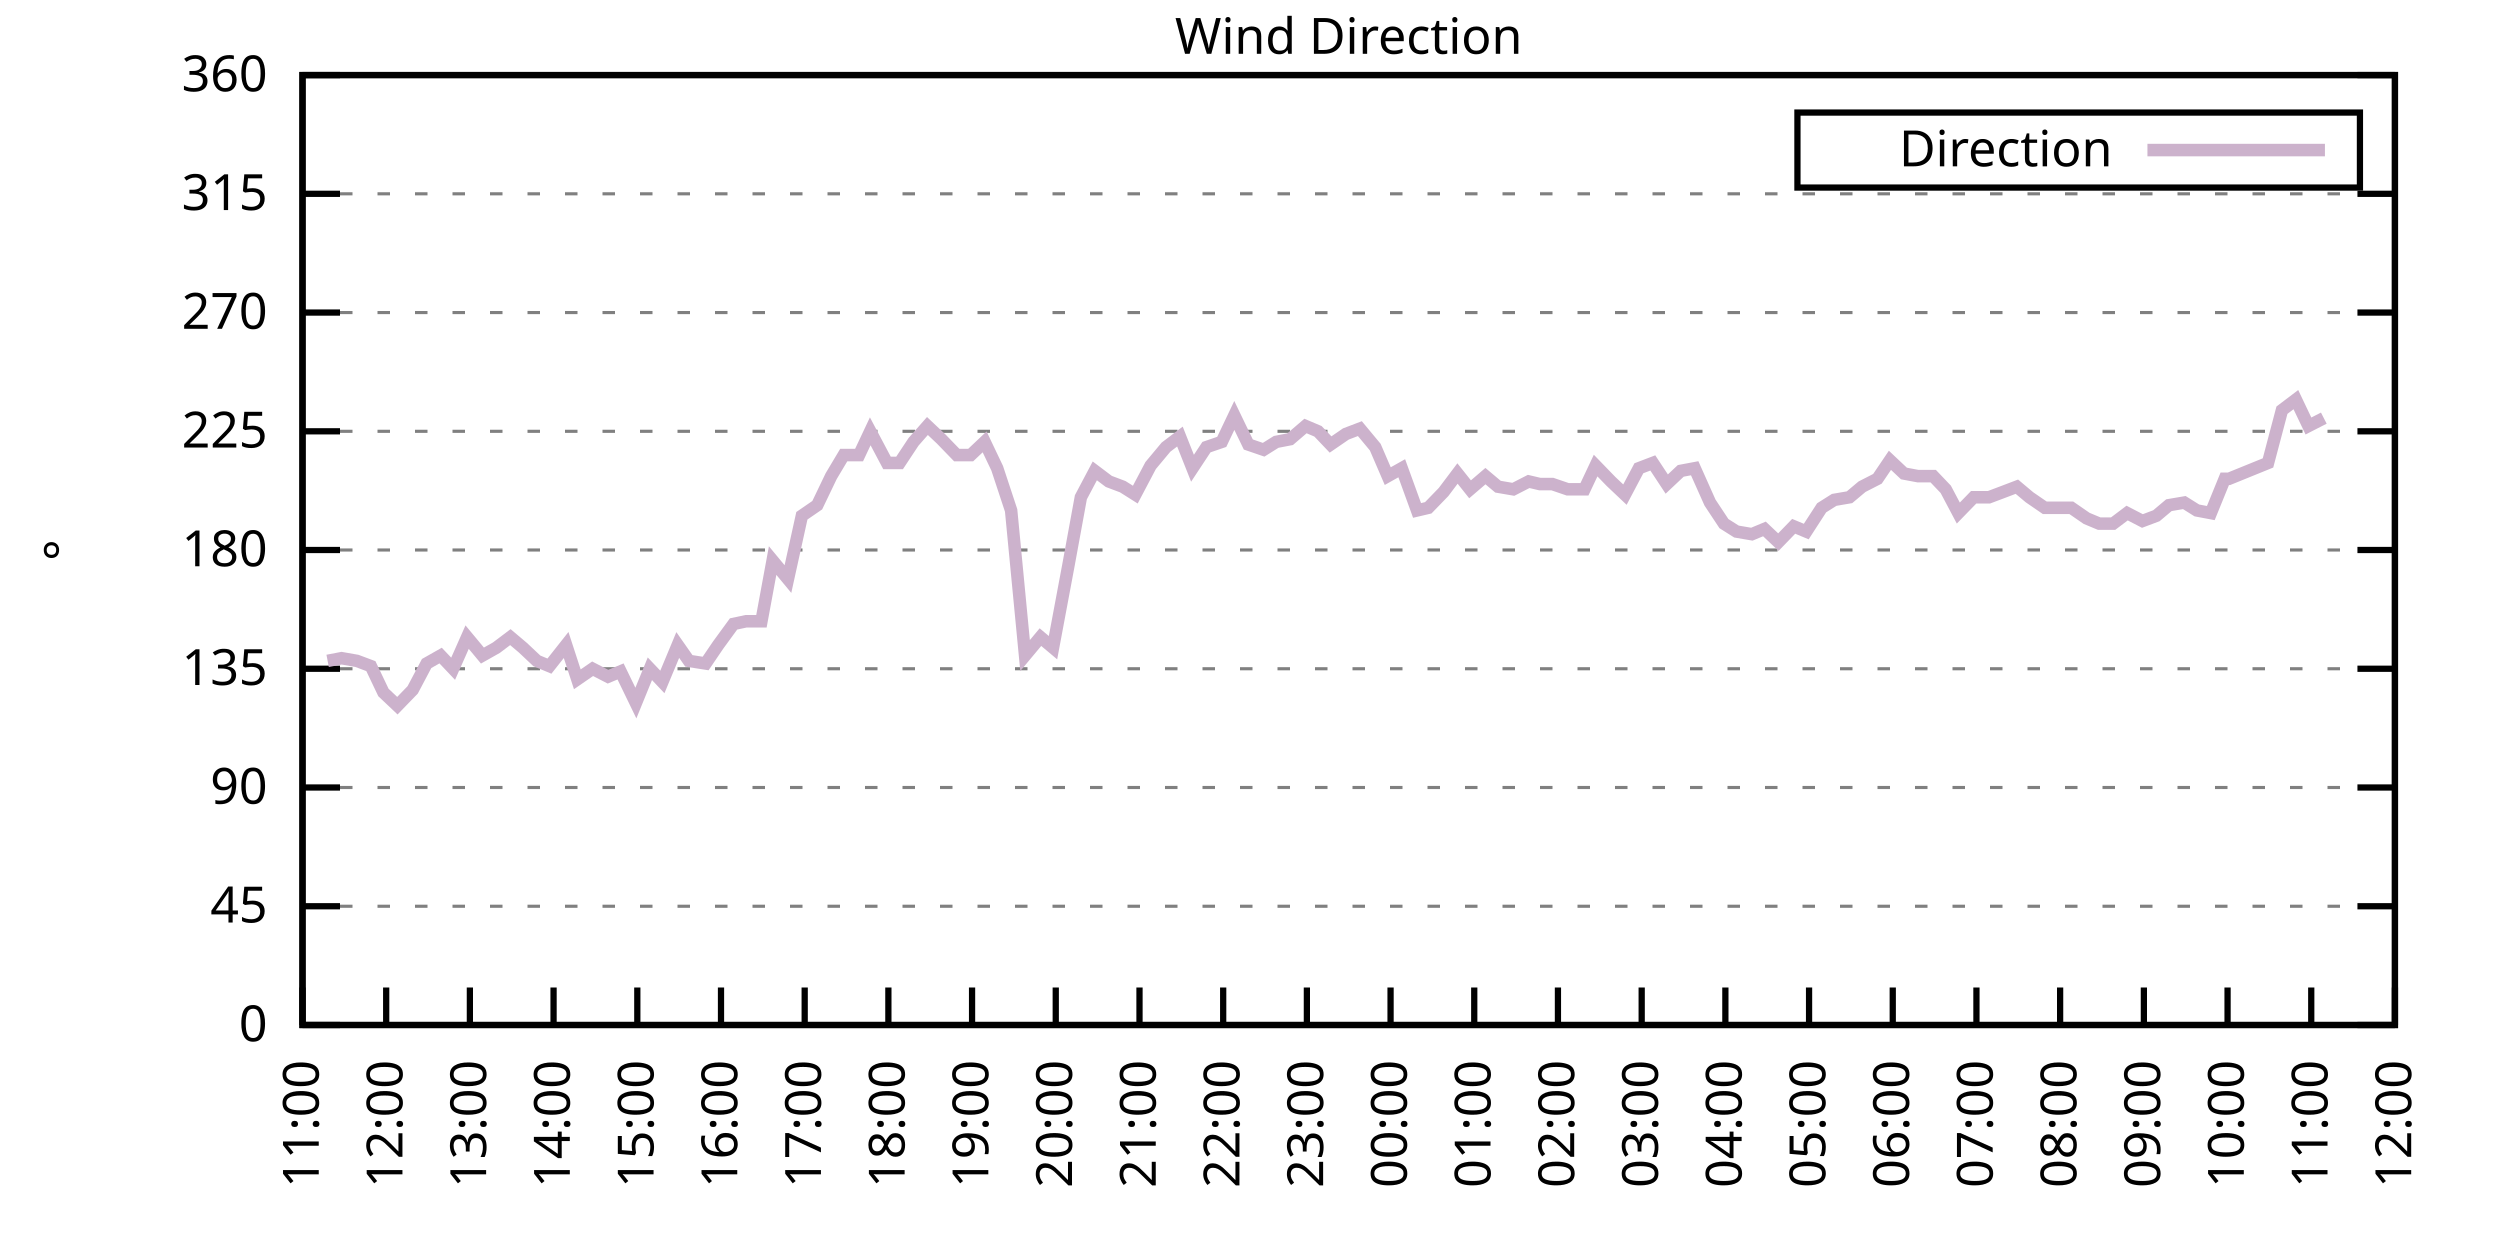
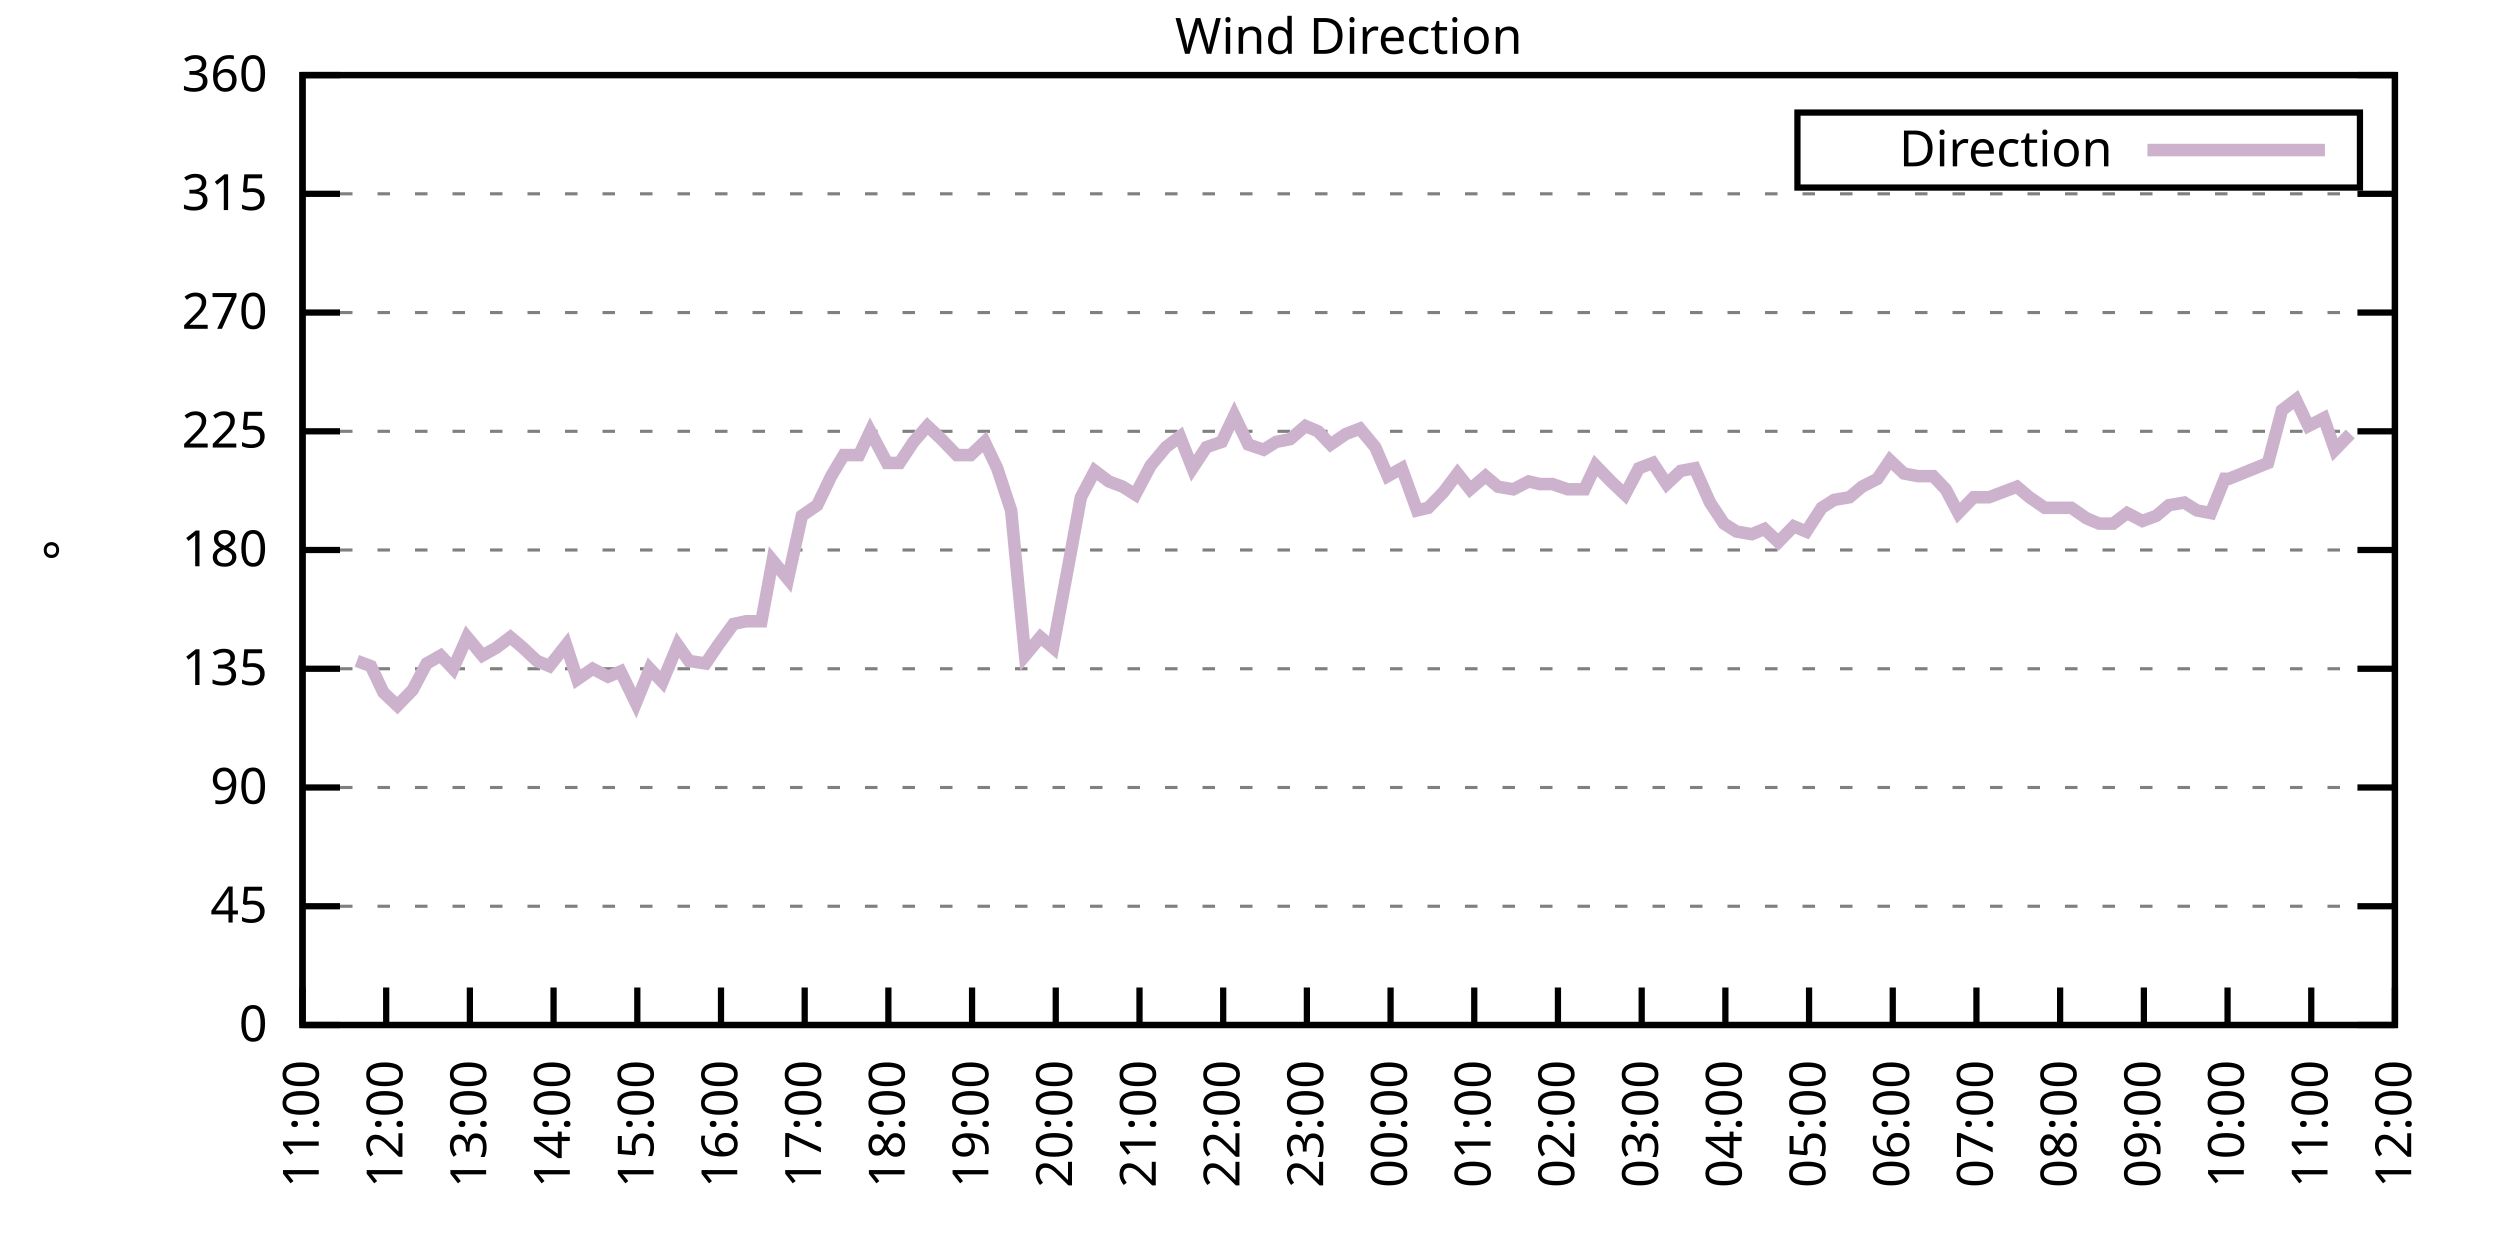
<svg xmlns="http://www.w3.org/2000/svg" xmlns:xlink="http://www.w3.org/1999/xlink" width="400" height="200" viewBox="0 0 400 200">
  <g id="gnuplot_canvas">
    <rect x="0" y="0" width="400" height="200" fill="none" />
    <defs>
      <circle id="gpDot" r="0.5" stroke-width="0.5" stroke="currentColor" />
      <path id="gpPt0" stroke-width="0.333" stroke="currentColor" d="M-1,0 h2 M0,-1 v2" />
      <path id="gpPt1" stroke-width="0.333" stroke="currentColor" d="M-1,-1 L1,1 M1,-1 L-1,1" />
      <path id="gpPt2" stroke-width="0.333" stroke="currentColor" d="M-1,0 L1,0 M0,-1 L0,1 M-1,-1 L1,1 M-1,1 L1,-1" />
      <rect id="gpPt3" stroke-width="0.333" stroke="currentColor" x="-1" y="-1" width="2" height="2" />
      <rect id="gpPt4" stroke-width="0.333" stroke="currentColor" fill="currentColor" x="-1" y="-1" width="2" height="2" />
      <circle id="gpPt5" stroke-width="0.333" stroke="currentColor" cx="0" cy="0" r="1" />
      <use xlink:href="#gpPt5" id="gpPt6" fill="currentColor" stroke="none" />
      <path id="gpPt7" stroke-width="0.333" stroke="currentColor" d="M0,-1.33 L-1.33,0.67 L1.33,0.67 z" />
      <use xlink:href="#gpPt7" id="gpPt8" fill="currentColor" stroke="none" />
      <use xlink:href="#gpPt7" id="gpPt9" stroke="currentColor" transform="rotate(180)" />
      <use xlink:href="#gpPt9" id="gpPt10" fill="currentColor" stroke="none" />
      <use xlink:href="#gpPt3" id="gpPt11" stroke="currentColor" transform="rotate(45)" />
      <use xlink:href="#gpPt11" id="gpPt12" fill="currentColor" stroke="none" />
      <path id="gpPt13" stroke-width="0.333" stroke="currentColor" d="M0,1.330 L1.265,0.411 L0.782,-1.067 L-0.782,-1.076 L-1.265,0.411 z" />
      <use xlink:href="#gpPt13" id="gpPt14" fill="currentColor" stroke="none" />
      <filter id="textbox" filterUnits="objectBoundingBox" x="0" y="0" height="1" width="1">
        <feFlood flood-color="white" flood-opacity="1" result="bgnd" />
        <feComposite in="SourceGraphic" in2="bgnd" operator="atop" />
      </filter>
      <filter id="greybox" filterUnits="objectBoundingBox" x="0" y="0" height="1" width="1">
        <feFlood flood-color="lightgrey" flood-opacity="1" result="grey" />
        <feComposite in="SourceGraphic" in2="grey" operator="atop" />
      </filter>
    </defs>
    <g fill="none" color="white" stroke="currentColor" stroke-width="1.00" stroke-linecap="butt" stroke-linejoin="miter">
</g>
    <g fill="none" color="black" stroke="currentColor" stroke-width="1.00" stroke-linecap="butt" stroke-linejoin="miter">
      <g stroke="none" shape-rendering="crispEdges">
        <polygon fill="rgb(255, 255, 255)" points="48.40,164.00 383.18,164.00 383.18,12.02 48.40,12.02 " />
      </g>
    </g>
    <g fill="none" color="black" stroke="currentColor" stroke-width="1.00" stroke-linecap="butt" stroke-linejoin="miter">
</g>
    <g fill="none" color="black" stroke="black" stroke-width="0.50" stroke-linecap="butt" stroke-linejoin="miter">
</g>
    <g fill="none" color="gray" stroke="currentColor" stroke-width="0.50" stroke-linecap="butt" stroke-linejoin="miter">
      <path stroke="gray" stroke-dasharray="2,4" class="gridline" d="M48.40,164.00 L383.19,164.00  " />
    </g>
    <g fill="none" color="gray" stroke="gray" stroke-width="1.00" stroke-linecap="butt" stroke-linejoin="miter">
</g>
    <g fill="none" color="black" stroke="currentColor" stroke-width="1.00" stroke-linecap="butt" stroke-linejoin="miter">
      <path stroke="black" d="M48.40,164.00 L54.40,164.00 M383.19,164.00 L377.19,164.00  " />
      <g transform="translate(42.80,166.60)" stroke="none" fill="black" font-family="Sans" font-size="8.00" text-anchor="end">
        <text>
          <tspan font-family="Sans"> 0</tspan>
        </text>
      </g>
    </g>
    <g fill="none" color="black" stroke="currentColor" stroke-width="1.00" stroke-linecap="butt" stroke-linejoin="miter">
</g>
    <g fill="none" color="black" stroke="black" stroke-width="0.50" stroke-linecap="butt" stroke-linejoin="miter">
</g>
    <g fill="none" color="gray" stroke="currentColor" stroke-width="0.50" stroke-linecap="butt" stroke-linejoin="miter">
      <path stroke="gray" stroke-dasharray="2,4" class="gridline" d="M48.40,145.00 L383.19,145.00  " />
    </g>
    <g fill="none" color="gray" stroke="gray" stroke-width="1.00" stroke-linecap="butt" stroke-linejoin="miter">
</g>
    <g fill="none" color="black" stroke="currentColor" stroke-width="1.00" stroke-linecap="butt" stroke-linejoin="miter">
      <path stroke="black" d="M48.40,145.00 L54.40,145.00 M383.19,145.00 L377.19,145.00  " />
      <g transform="translate(42.80,147.60)" stroke="none" fill="black" font-family="Sans" font-size="8.00" text-anchor="end">
        <text>
          <tspan font-family="Sans"> 45</tspan>
        </text>
      </g>
    </g>
    <g fill="none" color="black" stroke="currentColor" stroke-width="1.00" stroke-linecap="butt" stroke-linejoin="miter">
</g>
    <g fill="none" color="black" stroke="black" stroke-width="0.50" stroke-linecap="butt" stroke-linejoin="miter">
</g>
    <g fill="none" color="gray" stroke="currentColor" stroke-width="0.50" stroke-linecap="butt" stroke-linejoin="miter">
      <path stroke="gray" stroke-dasharray="2,4" class="gridline" d="M48.40,126.00 L383.19,126.00  " />
    </g>
    <g fill="none" color="gray" stroke="gray" stroke-width="1.00" stroke-linecap="butt" stroke-linejoin="miter">
</g>
    <g fill="none" color="black" stroke="currentColor" stroke-width="1.00" stroke-linecap="butt" stroke-linejoin="miter">
      <path stroke="black" d="M48.40,126.00 L54.40,126.00 M383.19,126.00 L377.19,126.00  " />
      <g transform="translate(42.80,128.60)" stroke="none" fill="black" font-family="Sans" font-size="8.00" text-anchor="end">
        <text>
          <tspan font-family="Sans"> 90</tspan>
        </text>
      </g>
    </g>
    <g fill="none" color="black" stroke="currentColor" stroke-width="1.00" stroke-linecap="butt" stroke-linejoin="miter">
</g>
    <g fill="none" color="black" stroke="black" stroke-width="0.50" stroke-linecap="butt" stroke-linejoin="miter">
</g>
    <g fill="none" color="gray" stroke="currentColor" stroke-width="0.50" stroke-linecap="butt" stroke-linejoin="miter">
      <path stroke="gray" stroke-dasharray="2,4" class="gridline" d="M48.40,107.00 L383.19,107.00  " />
    </g>
    <g fill="none" color="gray" stroke="gray" stroke-width="1.00" stroke-linecap="butt" stroke-linejoin="miter">
</g>
    <g fill="none" color="black" stroke="currentColor" stroke-width="1.00" stroke-linecap="butt" stroke-linejoin="miter">
      <path stroke="black" d="M48.40,107.00 L54.40,107.00 M383.19,107.00 L377.19,107.00  " />
      <g transform="translate(42.80,109.60)" stroke="none" fill="black" font-family="Sans" font-size="8.00" text-anchor="end">
        <text>
          <tspan font-family="Sans"> 135</tspan>
        </text>
      </g>
    </g>
    <g fill="none" color="black" stroke="currentColor" stroke-width="1.00" stroke-linecap="butt" stroke-linejoin="miter">
</g>
    <g fill="none" color="black" stroke="black" stroke-width="0.50" stroke-linecap="butt" stroke-linejoin="miter">
</g>
    <g fill="none" color="gray" stroke="currentColor" stroke-width="0.50" stroke-linecap="butt" stroke-linejoin="miter">
      <path stroke="gray" stroke-dasharray="2,4" class="gridline" d="M48.40,88.00 L383.19,88.00  " />
    </g>
    <g fill="none" color="gray" stroke="gray" stroke-width="1.00" stroke-linecap="butt" stroke-linejoin="miter">
</g>
    <g fill="none" color="black" stroke="currentColor" stroke-width="1.00" stroke-linecap="butt" stroke-linejoin="miter">
      <path stroke="black" d="M48.40,88.00 L54.40,88.00 M383.19,88.00 L377.19,88.00  " />
      <g transform="translate(42.80,90.60)" stroke="none" fill="black" font-family="Sans" font-size="8.00" text-anchor="end">
        <text>
          <tspan font-family="Sans"> 180</tspan>
        </text>
      </g>
    </g>
    <g fill="none" color="black" stroke="currentColor" stroke-width="1.00" stroke-linecap="butt" stroke-linejoin="miter">
</g>
    <g fill="none" color="black" stroke="black" stroke-width="0.50" stroke-linecap="butt" stroke-linejoin="miter">
</g>
    <g fill="none" color="gray" stroke="currentColor" stroke-width="0.50" stroke-linecap="butt" stroke-linejoin="miter">
      <path stroke="gray" stroke-dasharray="2,4" class="gridline" d="M48.40,69.01 L383.19,69.01  " />
    </g>
    <g fill="none" color="gray" stroke="gray" stroke-width="1.00" stroke-linecap="butt" stroke-linejoin="miter">
</g>
    <g fill="none" color="black" stroke="currentColor" stroke-width="1.00" stroke-linecap="butt" stroke-linejoin="miter">
      <path stroke="black" d="M48.40,69.01 L54.40,69.01 M383.19,69.01 L377.19,69.01  " />
      <g transform="translate(42.80,71.61)" stroke="none" fill="black" font-family="Sans" font-size="8.00" text-anchor="end">
        <text>
          <tspan font-family="Sans"> 225</tspan>
        </text>
      </g>
    </g>
    <g fill="none" color="black" stroke="currentColor" stroke-width="1.00" stroke-linecap="butt" stroke-linejoin="miter">
</g>
    <g fill="none" color="black" stroke="black" stroke-width="0.50" stroke-linecap="butt" stroke-linejoin="miter">
</g>
    <g fill="none" color="gray" stroke="currentColor" stroke-width="0.50" stroke-linecap="butt" stroke-linejoin="miter">
      <path stroke="gray" stroke-dasharray="2,4" class="gridline" d="M48.40,50.01 L383.19,50.01  " />
    </g>
    <g fill="none" color="gray" stroke="gray" stroke-width="1.00" stroke-linecap="butt" stroke-linejoin="miter">
</g>
    <g fill="none" color="black" stroke="currentColor" stroke-width="1.00" stroke-linecap="butt" stroke-linejoin="miter">
      <path stroke="black" d="M48.40,50.01 L54.40,50.01 M383.19,50.01 L377.19,50.01  " />
      <g transform="translate(42.80,52.61)" stroke="none" fill="black" font-family="Sans" font-size="8.00" text-anchor="end">
        <text>
          <tspan font-family="Sans"> 270</tspan>
        </text>
      </g>
    </g>
    <g fill="none" color="black" stroke="currentColor" stroke-width="1.00" stroke-linecap="butt" stroke-linejoin="miter">
</g>
    <g fill="none" color="black" stroke="black" stroke-width="0.50" stroke-linecap="butt" stroke-linejoin="miter">
</g>
    <g fill="none" color="gray" stroke="currentColor" stroke-width="0.50" stroke-linecap="butt" stroke-linejoin="miter">
      <path stroke="gray" stroke-dasharray="2,4" class="gridline" d="M48.40,31.01 L383.19,31.01  " />
    </g>
    <g fill="none" color="gray" stroke="gray" stroke-width="1.00" stroke-linecap="butt" stroke-linejoin="miter">
</g>
    <g fill="none" color="black" stroke="currentColor" stroke-width="1.00" stroke-linecap="butt" stroke-linejoin="miter">
      <path stroke="black" d="M48.40,31.01 L54.40,31.01 M383.19,31.01 L377.19,31.01  " />
      <g transform="translate(42.80,33.61)" stroke="none" fill="black" font-family="Sans" font-size="8.00" text-anchor="end">
        <text>
          <tspan font-family="Sans"> 315</tspan>
        </text>
      </g>
    </g>
    <g fill="none" color="black" stroke="currentColor" stroke-width="1.00" stroke-linecap="butt" stroke-linejoin="miter">
</g>
    <g fill="none" color="black" stroke="black" stroke-width="0.50" stroke-linecap="butt" stroke-linejoin="miter">
</g>
    <g fill="none" color="gray" stroke="currentColor" stroke-width="0.50" stroke-linecap="butt" stroke-linejoin="miter">
      <path stroke="gray" stroke-dasharray="2,4" class="gridline" d="M48.40,12.01 L383.19,12.01  " />
    </g>
    <g fill="none" color="gray" stroke="gray" stroke-width="1.00" stroke-linecap="butt" stroke-linejoin="miter">
</g>
    <g fill="none" color="black" stroke="currentColor" stroke-width="1.00" stroke-linecap="butt" stroke-linejoin="miter">
      <path stroke="black" d="M48.40,12.01 L54.40,12.01 M383.19,12.01 L377.19,12.01  " />
      <g transform="translate(42.80,14.61)" stroke="none" fill="black" font-family="Sans" font-size="8.00" text-anchor="end">
        <text>
          <tspan font-family="Sans"> 360</tspan>
        </text>
      </g>
    </g>
    <g fill="none" color="black" stroke="currentColor" stroke-width="1.00" stroke-linecap="butt" stroke-linejoin="miter">
      <path stroke="black" d="M48.40,164.00 L48.40,158.00  " />
      <g transform="translate(51.00,169.60) rotate(270.00)" stroke="none" fill="black" font-family="Sans" font-size="8.00" text-anchor="end">
        <text>
          <tspan font-family="Sans">11:00</tspan>
        </text>
      </g>
    </g>
    <g fill="none" color="black" stroke="currentColor" stroke-width="1.00" stroke-linecap="butt" stroke-linejoin="miter">
      <path stroke="black" d="M61.79,164.00 L61.79,158.00  " />
      <g transform="translate(64.39,169.60) rotate(270.00)" stroke="none" fill="black" font-family="Sans" font-size="8.00" text-anchor="end">
        <text>
          <tspan font-family="Sans">12:00</tspan>
        </text>
      </g>
    </g>
    <g fill="none" color="black" stroke="currentColor" stroke-width="1.00" stroke-linecap="butt" stroke-linejoin="miter">
      <path stroke="black" d="M75.18,164.00 L75.18,158.00  " />
      <g transform="translate(77.78,169.60) rotate(270.00)" stroke="none" fill="black" font-family="Sans" font-size="8.00" text-anchor="end">
        <text>
          <tspan font-family="Sans">13:00</tspan>
        </text>
      </g>
    </g>
    <g fill="none" color="black" stroke="currentColor" stroke-width="1.00" stroke-linecap="butt" stroke-linejoin="miter">
      <path stroke="black" d="M88.57,164.00 L88.57,158.00  " />
      <g transform="translate(91.17,169.60) rotate(270.00)" stroke="none" fill="black" font-family="Sans" font-size="8.00" text-anchor="end">
        <text>
          <tspan font-family="Sans">14:00</tspan>
        </text>
      </g>
    </g>
    <g fill="none" color="black" stroke="currentColor" stroke-width="1.00" stroke-linecap="butt" stroke-linejoin="miter">
      <path stroke="black" d="M101.97,164.00 L101.97,158.00  " />
      <g transform="translate(104.57,169.60) rotate(270.00)" stroke="none" fill="black" font-family="Sans" font-size="8.00" text-anchor="end">
        <text>
          <tspan font-family="Sans">15:00</tspan>
        </text>
      </g>
    </g>
    <g fill="none" color="black" stroke="currentColor" stroke-width="1.00" stroke-linecap="butt" stroke-linejoin="miter">
      <path stroke="black" d="M115.36,164.00 L115.36,158.00  " />
      <g transform="translate(117.96,169.60) rotate(270.00)" stroke="none" fill="black" font-family="Sans" font-size="8.00" text-anchor="end">
        <text>
          <tspan font-family="Sans">16:00</tspan>
        </text>
      </g>
    </g>
    <g fill="none" color="black" stroke="currentColor" stroke-width="1.00" stroke-linecap="butt" stroke-linejoin="miter">
      <path stroke="black" d="M128.75,164.00 L128.75,158.00  " />
      <g transform="translate(131.35,169.60) rotate(270.00)" stroke="none" fill="black" font-family="Sans" font-size="8.00" text-anchor="end">
        <text>
          <tspan font-family="Sans">17:00</tspan>
        </text>
      </g>
    </g>
    <g fill="none" color="black" stroke="currentColor" stroke-width="1.00" stroke-linecap="butt" stroke-linejoin="miter">
      <path stroke="black" d="M142.14,164.00 L142.14,158.00  " />
      <g transform="translate(144.74,169.60) rotate(270.00)" stroke="none" fill="black" font-family="Sans" font-size="8.00" text-anchor="end">
        <text>
          <tspan font-family="Sans">18:00</tspan>
        </text>
      </g>
    </g>
    <g fill="none" color="black" stroke="currentColor" stroke-width="1.00" stroke-linecap="butt" stroke-linejoin="miter">
      <path stroke="black" d="M155.53,164.00 L155.53,158.00  " />
      <g transform="translate(158.13,169.60) rotate(270.00)" stroke="none" fill="black" font-family="Sans" font-size="8.00" text-anchor="end">
        <text>
          <tspan font-family="Sans">19:00</tspan>
        </text>
      </g>
    </g>
    <g fill="none" color="black" stroke="currentColor" stroke-width="1.00" stroke-linecap="butt" stroke-linejoin="miter">
      <path stroke="black" d="M168.92,164.00 L168.92,158.00  " />
      <g transform="translate(171.52,169.60) rotate(270.00)" stroke="none" fill="black" font-family="Sans" font-size="8.00" text-anchor="end">
        <text>
          <tspan font-family="Sans">20:00</tspan>
        </text>
      </g>
    </g>
    <g fill="none" color="black" stroke="currentColor" stroke-width="1.00" stroke-linecap="butt" stroke-linejoin="miter">
      <path stroke="black" d="M182.32,164.00 L182.32,158.00  " />
      <g transform="translate(184.92,169.60) rotate(270.00)" stroke="none" fill="black" font-family="Sans" font-size="8.00" text-anchor="end">
        <text>
          <tspan font-family="Sans">21:00</tspan>
        </text>
      </g>
    </g>
    <g fill="none" color="black" stroke="currentColor" stroke-width="1.00" stroke-linecap="butt" stroke-linejoin="miter">
      <path stroke="black" d="M195.71,164.00 L195.71,158.00  " />
      <g transform="translate(198.31,169.60) rotate(270.00)" stroke="none" fill="black" font-family="Sans" font-size="8.00" text-anchor="end">
        <text>
          <tspan font-family="Sans">22:00</tspan>
        </text>
      </g>
    </g>
    <g fill="none" color="black" stroke="currentColor" stroke-width="1.00" stroke-linecap="butt" stroke-linejoin="miter">
      <path stroke="black" d="M209.10,164.00 L209.10,158.00  " />
      <g transform="translate(211.70,169.60) rotate(270.00)" stroke="none" fill="black" font-family="Sans" font-size="8.00" text-anchor="end">
        <text>
          <tspan font-family="Sans">23:00</tspan>
        </text>
      </g>
    </g>
    <g fill="none" color="black" stroke="currentColor" stroke-width="1.00" stroke-linecap="butt" stroke-linejoin="miter">
      <path stroke="black" d="M222.49,164.00 L222.49,158.00  " />
      <g transform="translate(225.09,169.60) rotate(270.00)" stroke="none" fill="black" font-family="Sans" font-size="8.00" text-anchor="end">
        <text>
          <tspan font-family="Sans">00:00</tspan>
        </text>
      </g>
    </g>
    <g fill="none" color="black" stroke="currentColor" stroke-width="1.00" stroke-linecap="butt" stroke-linejoin="miter">
      <path stroke="black" d="M235.88,164.00 L235.88,158.00  " />
      <g transform="translate(238.48,169.60) rotate(270.00)" stroke="none" fill="black" font-family="Sans" font-size="8.00" text-anchor="end">
        <text>
          <tspan font-family="Sans">01:00</tspan>
        </text>
      </g>
    </g>
    <g fill="none" color="black" stroke="currentColor" stroke-width="1.00" stroke-linecap="butt" stroke-linejoin="miter">
      <path stroke="black" d="M249.27,164.00 L249.27,158.00  " />
      <g transform="translate(251.87,169.60) rotate(270.00)" stroke="none" fill="black" font-family="Sans" font-size="8.00" text-anchor="end">
        <text>
          <tspan font-family="Sans">02:00</tspan>
        </text>
      </g>
    </g>
    <g fill="none" color="black" stroke="currentColor" stroke-width="1.00" stroke-linecap="butt" stroke-linejoin="miter">
      <path stroke="black" d="M262.67,164.00 L262.67,158.00  " />
      <g transform="translate(265.27,169.60) rotate(270.00)" stroke="none" fill="black" font-family="Sans" font-size="8.00" text-anchor="end">
        <text>
          <tspan font-family="Sans">03:00</tspan>
        </text>
      </g>
    </g>
    <g fill="none" color="black" stroke="currentColor" stroke-width="1.00" stroke-linecap="butt" stroke-linejoin="miter">
      <path stroke="black" d="M276.06,164.00 L276.06,158.00  " />
      <g transform="translate(278.66,169.60) rotate(270.00)" stroke="none" fill="black" font-family="Sans" font-size="8.00" text-anchor="end">
        <text>
          <tspan font-family="Sans">04:00</tspan>
        </text>
      </g>
    </g>
    <g fill="none" color="black" stroke="currentColor" stroke-width="1.00" stroke-linecap="butt" stroke-linejoin="miter">
      <path stroke="black" d="M289.45,164.00 L289.45,158.00  " />
      <g transform="translate(292.05,169.60) rotate(270.00)" stroke="none" fill="black" font-family="Sans" font-size="8.00" text-anchor="end">
        <text>
          <tspan font-family="Sans">05:00</tspan>
        </text>
      </g>
    </g>
    <g fill="none" color="black" stroke="currentColor" stroke-width="1.00" stroke-linecap="butt" stroke-linejoin="miter">
      <path stroke="black" d="M302.84,164.00 L302.84,158.00  " />
      <g transform="translate(305.44,169.60) rotate(270.00)" stroke="none" fill="black" font-family="Sans" font-size="8.00" text-anchor="end">
        <text>
          <tspan font-family="Sans">06:00</tspan>
        </text>
      </g>
    </g>
    <g fill="none" color="black" stroke="currentColor" stroke-width="1.00" stroke-linecap="butt" stroke-linejoin="miter">
      <path stroke="black" d="M316.23,164.00 L316.23,158.00  " />
      <g transform="translate(318.83,169.60) rotate(270.00)" stroke="none" fill="black" font-family="Sans" font-size="8.00" text-anchor="end">
        <text>
          <tspan font-family="Sans">07:00</tspan>
        </text>
      </g>
    </g>
    <g fill="none" color="black" stroke="currentColor" stroke-width="1.00" stroke-linecap="butt" stroke-linejoin="miter">
      <path stroke="black" d="M329.62,164.00 L329.62,158.00  " />
      <g transform="translate(332.22,169.60) rotate(270.00)" stroke="none" fill="black" font-family="Sans" font-size="8.00" text-anchor="end">
        <text>
          <tspan font-family="Sans">08:00</tspan>
        </text>
      </g>
    </g>
    <g fill="none" color="black" stroke="currentColor" stroke-width="1.00" stroke-linecap="butt" stroke-linejoin="miter">
      <path stroke="black" d="M343.02,164.00 L343.02,158.00  " />
      <g transform="translate(345.62,169.60) rotate(270.00)" stroke="none" fill="black" font-family="Sans" font-size="8.00" text-anchor="end">
        <text>
          <tspan font-family="Sans">09:00</tspan>
        </text>
      </g>
    </g>
    <g fill="none" color="black" stroke="currentColor" stroke-width="1.00" stroke-linecap="butt" stroke-linejoin="miter">
      <path stroke="black" d="M356.41,164.00 L356.41,158.00  " />
      <g transform="translate(359.01,169.60) rotate(270.00)" stroke="none" fill="black" font-family="Sans" font-size="8.00" text-anchor="end">
        <text>
          <tspan font-family="Sans">10:00</tspan>
        </text>
      </g>
    </g>
    <g fill="none" color="black" stroke="currentColor" stroke-width="1.00" stroke-linecap="butt" stroke-linejoin="miter">
      <path stroke="black" d="M369.80,164.00 L369.80,158.00  " />
      <g transform="translate(372.40,169.60) rotate(270.00)" stroke="none" fill="black" font-family="Sans" font-size="8.00" text-anchor="end">
        <text>
          <tspan font-family="Sans">11:00</tspan>
        </text>
      </g>
    </g>
    <g fill="none" color="black" stroke="currentColor" stroke-width="1.00" stroke-linecap="butt" stroke-linejoin="miter">
      <path stroke="black" d="M383.19,164.00 L383.19,158.00  " />
      <g transform="translate(385.79,169.60) rotate(270.00)" stroke="none" fill="black" font-family="Sans" font-size="8.00" text-anchor="end">
        <text>
          <tspan font-family="Sans">12:00</tspan>
        </text>
      </g>
    </g>
    <g fill="none" color="black" stroke="currentColor" stroke-width="1.00" stroke-linecap="butt" stroke-linejoin="miter">
</g>
    <g fill="none" color="black" stroke="currentColor" stroke-width="1.00" stroke-linecap="butt" stroke-linejoin="miter">
      <path stroke="black" d="M48.40,12.01 L48.40,164.00 L383.19,164.00 L383.19,12.01 L48.40,12.01 Z  " />
    </g>
    <g fill="none" color="black" stroke="currentColor" stroke-width="1.00" stroke-linecap="butt" stroke-linejoin="miter">
</g>
    <g fill="none" color="black" stroke="currentColor" stroke-width="1.00" stroke-linecap="butt" stroke-linejoin="miter">
      <path stroke="black" d="M287.59,30.01 L287.59,18.01 L377.59,18.01 L377.59,30.01 L287.59,30.01 Z  " />
    </g>
    <g id="Wind_direction_plot_1">
      <g fill="none" color="white" stroke="black" stroke-width="2.00" stroke-linecap="butt" stroke-linejoin="miter">
</g>
      <g fill="none" color="black" stroke="currentColor" stroke-width="2.00" stroke-linecap="butt" stroke-linejoin="miter">
        <g transform="translate(337.99,26.61)" stroke="none" fill="black" font-family="Sans" font-size="8.00" text-anchor="end">
          <text>
            <tspan font-family="Sans">Direction</tspan>
          </text>
        </g>
      </g>
      <g fill="none" color="black" stroke="currentColor" stroke-width="2.00" stroke-linecap="butt" stroke-linejoin="miter">
-         <path stroke="rgb(204, 178, 204)" d="M343.59,24.01 L371.99,24.01 M52.42,105.74 L54.65,105.31 L57.10,105.74 L59.34,106.58 L61.35,110.80 L63.58,112.91   L66.03,110.38 L68.26,106.16 L70.50,104.89 L72.50,107.00 L74.74,101.94 L77.19,104.89 L79.42,103.63 L81.66,101.94   L83.66,103.63 L85.90,105.74 L87.91,106.58 L90.58,103.20 L92.37,108.69 L94.82,107.00 L97.28,108.27 L99.29,107.43   L101.74,112.49 L103.98,107.00 L105.98,109.11 L108.44,103.20 L110.22,105.74 L112.90,106.16 L114.91,103.20 L117.37,99.83   L119.38,99.40 L121.83,99.40 L123.62,89.69 L126.07,92.65 L128.30,82.52 L130.76,80.83 L132.99,76.18 L135.00,72.81   L137.45,72.81 L139.24,69.01 L141.92,74.07 L143.93,74.07 L146.16,70.70 L148.39,68.16 L150.62,70.27 L153.08,72.81   L155.31,72.81 L157.54,70.70 L159.55,74.92 L161.78,81.67 L164.01,104.89 L166.47,101.94 L168.48,103.63 L170.93,90.54   L172.94,79.56 L175.17,75.34 L177.41,77.03 L179.64,77.87 L181.65,79.14 L184.10,74.49 L186.56,71.54 L188.79,69.85   L190.80,74.92 L193.03,71.54 L195.48,70.70 L197.49,66.47 L199.73,71.12 L202.18,71.96 L204.19,70.70 L206.42,70.27   L208.88,68.16 L210.88,69.01 L212.89,71.12 L215.35,69.43 L217.58,68.58 L220.04,71.54 L222.04,76.18 L224.28,74.92   L226.73,81.67 L228.52,81.25 L230.97,78.72 L233.20,75.76 L235.21,78.29 L237.67,76.18 L239.68,77.87 L242.13,78.29   L244.59,77.03 L246.37,77.45 L248.38,77.45 L250.84,78.29 L253.51,78.29 L255.30,74.49 L257.76,77.03 L259.99,79.14   L262.22,74.92 L264.45,74.07 L266.68,77.45 L268.92,75.34 L271.15,74.92 L273.60,80.41 L275.83,83.78 L277.84,85.05   L280.30,85.47 L282.31,84.63 L284.54,86.74 L286.99,84.21 L289.00,85.05 L291.46,81.25 L293.47,79.98 L295.92,79.56   L297.93,77.87 L300.39,76.61 L302.39,73.65 L304.63,75.76 L306.86,76.18 L309.31,76.18 L311.32,78.29 L313.33,82.09   L315.79,79.56 L318.24,79.56 L320.47,78.72 L322.70,77.87 L324.71,79.56 L327.17,81.25 L329.18,81.25 L331.41,81.25   L333.86,82.94 L335.87,83.78 L338.10,83.78 L340.34,82.09 L342.79,83.36 L345.02,82.52 L347.03,80.83 L349.49,80.41   L351.50,81.67 L353.73,82.09 L355.96,76.61 L356.63,76.61 L362.88,74.07 L365.11,65.63 L367.34,63.94 L369.35,68.16   L371.81,66.90  " />
+         <path stroke="rgb(204, 178, 204)" d="M343.59,24.01 L371.99,24.01 M57.10,105.74 L59.34,106.58 L61.35,110.80 L63.58,112.91 L66.03,110.38 L68.26,106.16   L70.50,104.89 L72.50,107.00 L74.74,101.94 L77.19,104.89 L79.42,103.63 L81.66,101.94 L83.66,103.63 L85.90,105.74   L87.91,106.58 L90.58,103.20 L92.37,108.69 L94.82,107.00 L97.28,108.27 L99.29,107.43 L101.74,112.49 L103.98,107.00   L105.98,109.11 L108.44,103.20 L110.22,105.74 L112.90,106.16 L114.91,103.20 L117.37,99.83 L119.38,99.40 L121.83,99.40   L123.62,89.69 L126.07,92.65 L128.30,82.52 L130.76,80.83 L132.99,76.18 L135.00,72.81 L137.45,72.81 L139.24,69.01   L141.92,74.07 L143.93,74.07 L146.16,70.70 L148.39,68.16 L150.62,70.27 L153.08,72.81 L155.31,72.81 L157.54,70.70   L159.55,74.92 L161.78,81.67 L164.01,104.89 L166.47,101.94 L168.48,103.63 L170.93,90.54 L172.94,79.56 L175.17,75.34   L177.41,77.03 L179.64,77.87 L181.65,79.14 L184.10,74.49 L186.56,71.54 L188.79,69.85 L190.80,74.92 L193.03,71.54   L195.48,70.70 L197.49,66.47 L199.73,71.12 L202.18,71.96 L204.19,70.70 L206.42,70.27 L208.88,68.16 L210.88,69.01   L212.89,71.12 L215.35,69.43 L217.58,68.58 L220.04,71.54 L222.04,76.18 L224.28,74.92 L226.73,81.67 L228.52,81.25   L230.97,78.72 L233.20,75.76 L235.21,78.29 L237.67,76.18 L239.68,77.87 L242.13,78.29 L244.59,77.03 L246.37,77.45   L248.38,77.45 L250.84,78.29 L253.51,78.29 L255.30,74.49 L257.76,77.03 L259.99,79.14 L262.22,74.92 L264.45,74.07   L266.68,77.45 L268.92,75.34 L271.15,74.92 L273.60,80.41 L275.83,83.78 L277.84,85.05 L280.30,85.47 L282.31,84.63   L284.54,86.74 L286.99,84.21 L289.00,85.05 L291.46,81.25 L293.47,79.98 L295.92,79.56 L297.93,77.87 L300.39,76.61   L302.39,73.65 L304.63,75.76 L306.86,76.18 L309.31,76.18 L311.32,78.29 L313.33,82.09 L315.79,79.56 L318.24,79.56   L320.47,78.72 L322.70,77.87 L324.71,79.56 L327.17,81.25 L329.18,81.25 L331.41,81.25 L333.86,82.94 L335.87,83.78   L338.10,83.78 L340.34,82.09 L342.79,83.36 L345.02,82.52 L347.03,80.83 L349.49,80.41 L351.50,81.67 L353.73,82.09   L355.96,76.61 L356.63,76.61 L362.88,74.07 L365.11,65.63 L367.34,63.94 L369.35,68.16 L371.81,66.90 L373.59,71.96   L376.05,69.43  " />
      </g>
    </g>
    <g fill="none" color="black" stroke="currentColor" stroke-width="2.00" stroke-linecap="butt" stroke-linejoin="miter">
</g>
    <g fill="none" color="black" stroke="black" stroke-width="1.00" stroke-linecap="butt" stroke-linejoin="miter">
</g>
    <g fill="none" color="black" stroke="currentColor" stroke-width="1.00" stroke-linecap="butt" stroke-linejoin="miter">
      <path stroke="black" d="M48.40,12.01 L48.40,164.00 L383.19,164.00 L383.19,12.01 L48.40,12.01 Z  " />
      <g transform="translate(12.80,88.01) rotate(270.00)" stroke="none" fill="black" font-family="Sans" font-size="8.00" text-anchor="middle">
        <text>
          <tspan font-family="Sans">°</tspan>
        </text>
      </g>
    </g>
    <g fill="none" color="black" stroke="currentColor" stroke-width="1.00" stroke-linecap="butt" stroke-linejoin="miter">
</g>
    <g fill="none" color="black" stroke="currentColor" stroke-width="1.00" stroke-linecap="butt" stroke-linejoin="miter">
      <g transform="translate(215.79,8.61)" stroke="none" fill="black" font-family="Sans" font-size="8.00" text-anchor="middle">
        <text>
          <tspan font-family="Sans">Wind Direction</tspan>
        </text>
      </g>
    </g>
    <g fill="none" color="black" stroke="currentColor" stroke-width="1.00" stroke-linecap="butt" stroke-linejoin="miter">
</g>
  </g>
</svg>
